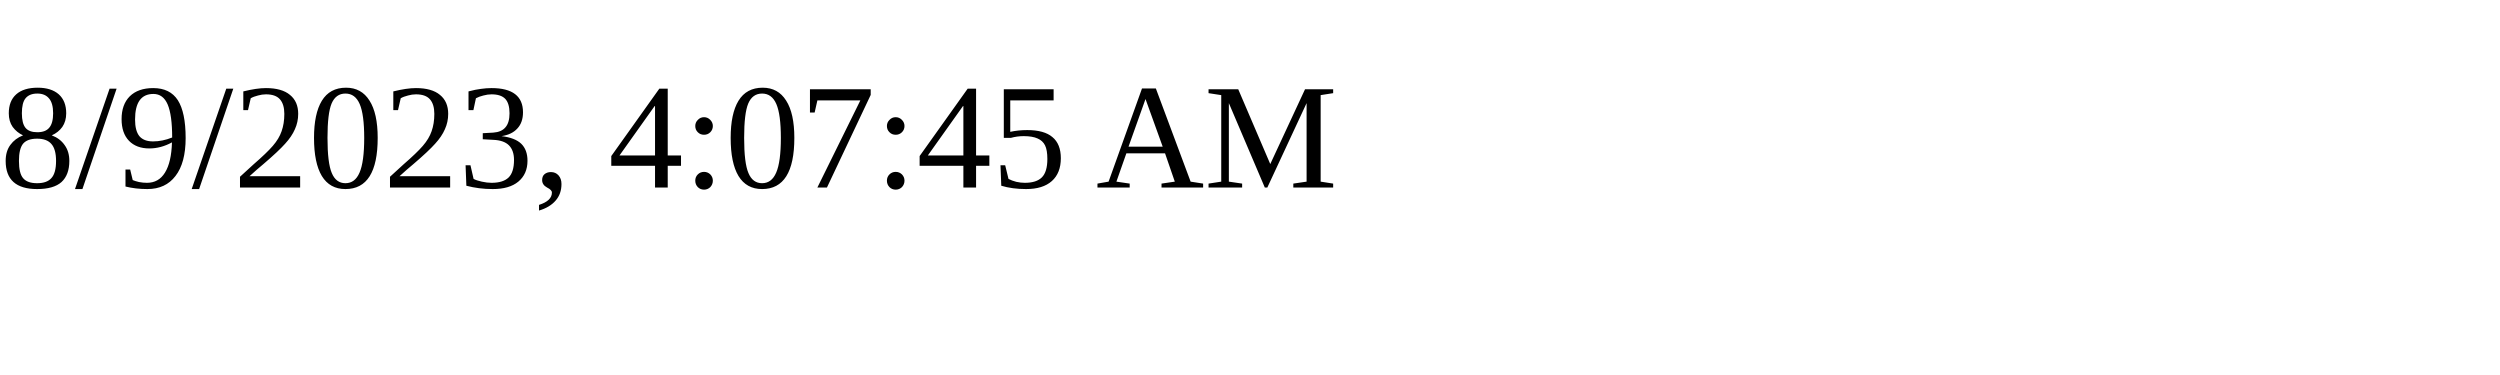
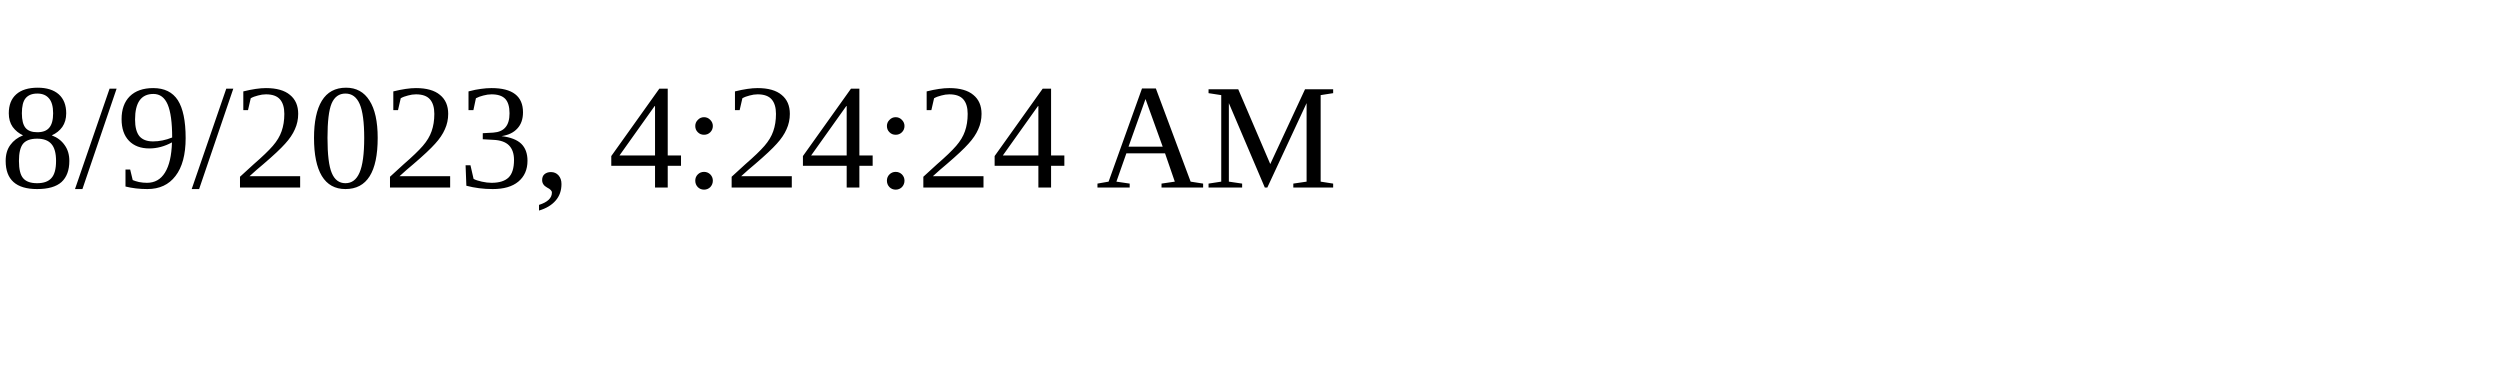
<svg xmlns="http://www.w3.org/2000/svg" height="30" width="200">
-   <text x="0" y="15">8/9/2023, 4:07:45 AM</text>
+   <text x="0" y="15">8/9/2023, 4:24:24 AM</text>
</svg>
